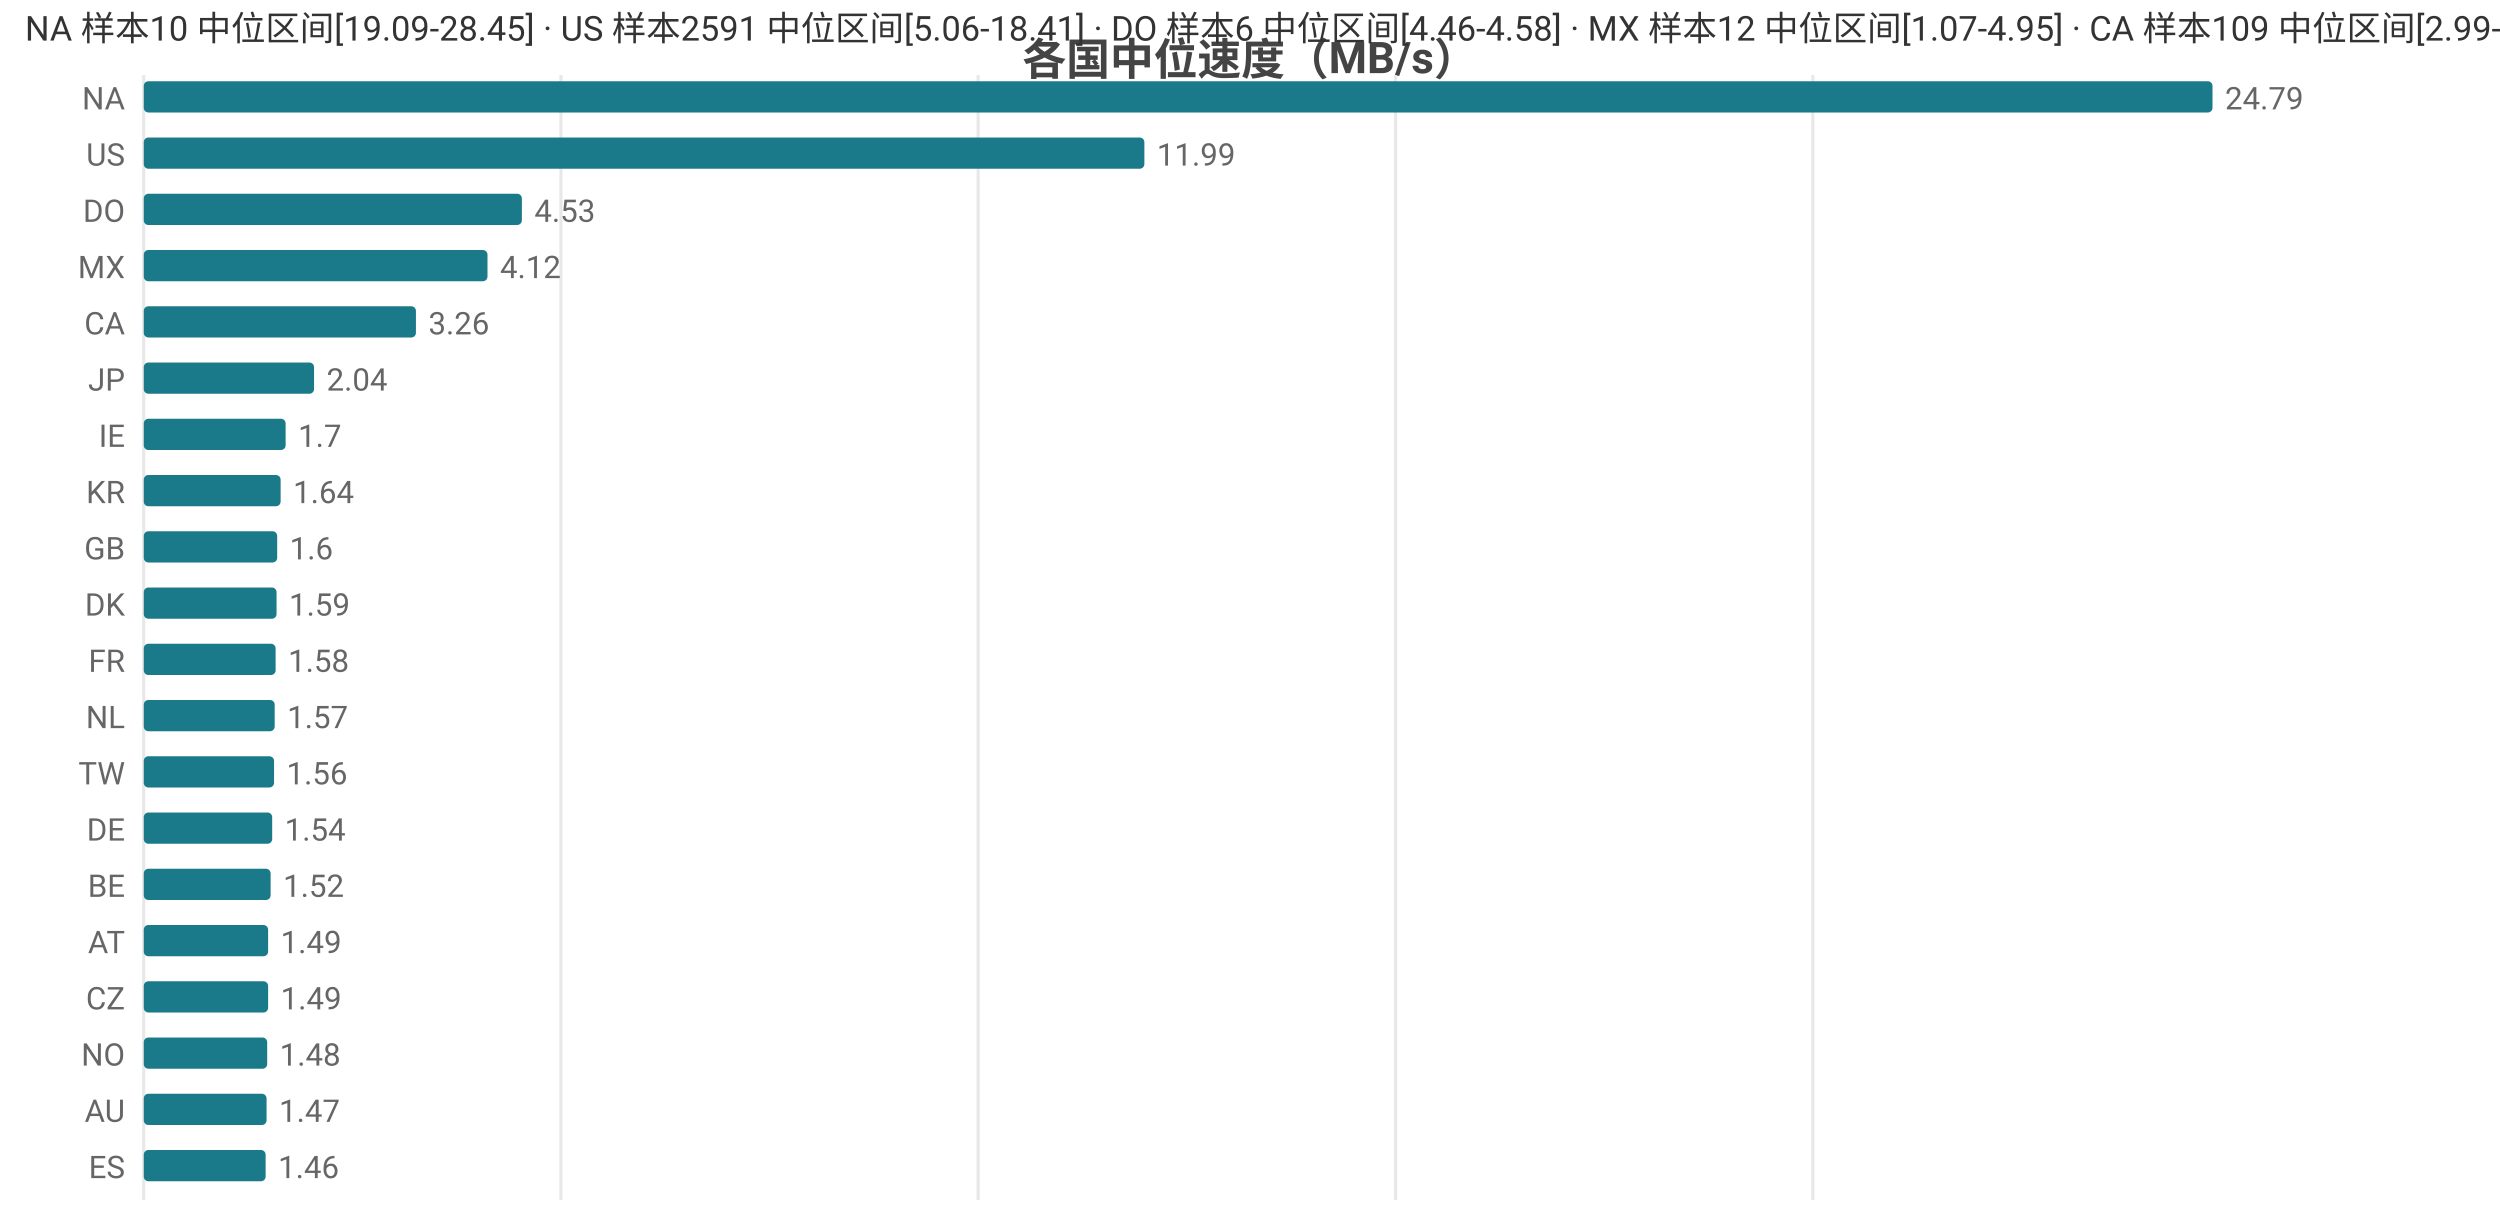
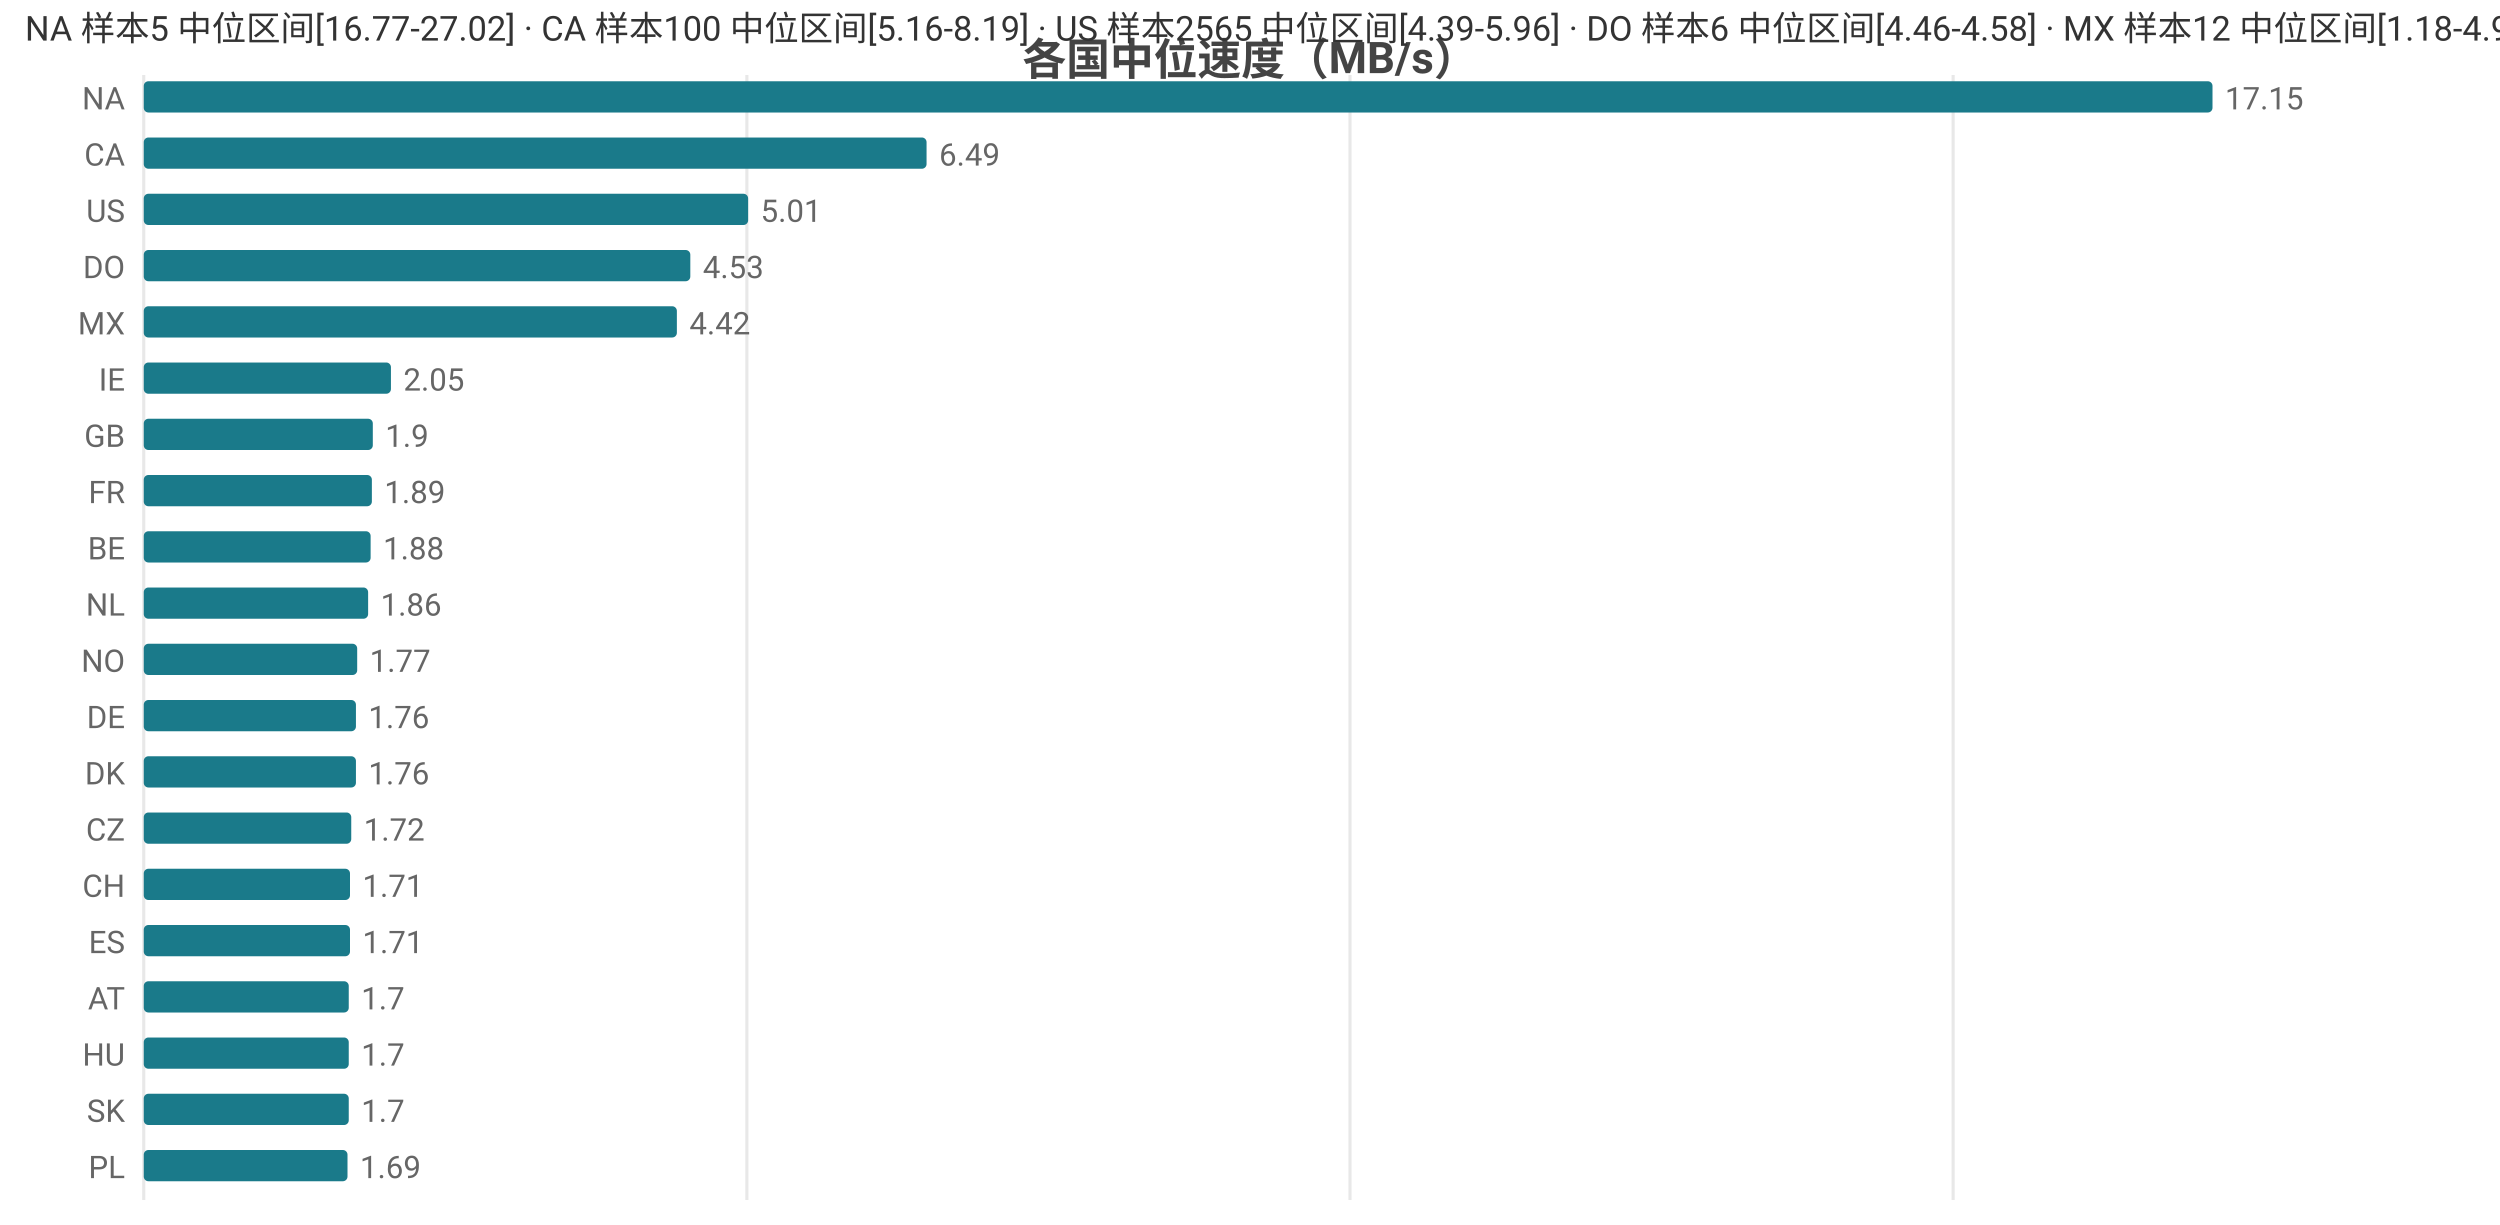
<svg xmlns="http://www.w3.org/2000/svg" width="800" height="392" viewBox="0 0 800 392">
  <rect width="800" height="392" fill="#ffffff" />
  <style>text{font-family:system-ui,-apple-system,'Segoe UI',Roboto,'PingFang SC','Microsoft YaHei','Noto Sans CJK SC',sans-serif}.g{stroke:#e8e8e8;stroke-width:1}.a{stroke:#999;stroke-width:1}.t{font-size:10px;fill:#666}.m{font-size:10px;text-anchor:middle;fill:#666}.e{font-size:10px;text-anchor:end;fill:#666}.l{font-size:11px;fill:#333}.tt{font-size:14px;font-weight:600;text-anchor:middle;fill:#444}.em{font-size:13px;text-anchor:middle;fill:#999}</style>
  <text class="tt" x="400.0" y="24">各国中位速度（MB/s）</text>
  <line class="g" x1="46" y1="24" x2="46" y2="384" />
-   <line class="g" x1="179.5" y1="24" x2="179.5" y2="384" />
-   <line class="g" x1="313.0" y1="24" x2="313.0" y2="384" />
-   <line class="g" x1="446.6" y1="24" x2="446.6" y2="384" />
-   <line class="g" x1="580.1" y1="24" x2="580.1" y2="384" />
+   <line class="g" x1="239.0" y1="24" x2="239.0" y2="384" />
+   <line class="g" x1="432.0" y1="24" x2="432.0" y2="384" />
+   <line class="g" x1="625.0" y1="24" x2="625.0" y2="384" />
  <text class="e" x="40" y="35">NA</text>
  <rect x="46" y="26" width="662" height="10" fill="#1a7a8a" rx="1.5" />
-   <text class="t" x="712" y="35">24.79</text>
-   <text class="e" x="40" y="53">US</text>
-   <rect x="46" y="44" width="320.2" height="10" fill="#1a7a8a" rx="1.5" />
-   <text class="t" x="370.2" y="53">11.99</text>
-   <text class="e" x="40" y="71">DO</text>
-   <rect x="46" y="62" width="121.0" height="10" fill="#1a7a8a" rx="1.5" />
-   <text class="t" x="171.0" y="71">4.53</text>
-   <text class="e" x="40" y="89">MX</text>
-   <rect x="46" y="80" width="110.0" height="10" fill="#1a7a8a" rx="1.5" />
-   <text class="t" x="160.0" y="89">4.12</text>
-   <text class="e" x="40" y="107">CA</text>
-   <rect x="46" y="98" width="87.1" height="10" fill="#1a7a8a" rx="1.5" />
-   <text class="t" x="137.1" y="107">3.26</text>
-   <text class="e" x="40" y="125">JP</text>
-   <rect x="46" y="116" width="54.5" height="10" fill="#1a7a8a" rx="1.5" />
-   <text class="t" x="104.5" y="125">2.04</text>
-   <text class="e" x="40" y="143">IE</text>
-   <rect x="46" y="134" width="45.4" height="10" fill="#1a7a8a" rx="1.5" />
-   <text class="t" x="95.4" y="143">1.7</text>
-   <text class="e" x="40" y="161">KR</text>
-   <rect x="46" y="152" width="43.8" height="10" fill="#1a7a8a" rx="1.5" />
-   <text class="t" x="93.8" y="161">1.64</text>
-   <text class="e" x="40" y="179">GB</text>
-   <rect x="46" y="170" width="42.7" height="10" fill="#1a7a8a" rx="1.5" />
-   <text class="t" x="92.7" y="179">1.6</text>
-   <text class="e" x="40" y="197">DK</text>
-   <rect x="46" y="188" width="42.5" height="10" fill="#1a7a8a" rx="1.5" />
-   <text class="t" x="92.5" y="197">1.59</text>
-   <text class="e" x="40" y="215">FR</text>
-   <rect x="46" y="206" width="42.2" height="10" fill="#1a7a8a" rx="1.5" />
-   <text class="t" x="92.2" y="215">1.58</text>
-   <text class="e" x="40" y="233">NL</text>
-   <rect x="46" y="224" width="41.9" height="10" fill="#1a7a8a" rx="1.5" />
-   <text class="t" x="91.9" y="233">1.57</text>
-   <text class="e" x="40" y="251">TW</text>
-   <rect x="46" y="242" width="41.7" height="10" fill="#1a7a8a" rx="1.5" />
-   <text class="t" x="91.7" y="251">1.56</text>
-   <text class="e" x="40" y="269">DE</text>
-   <rect x="46" y="260" width="41.1" height="10" fill="#1a7a8a" rx="1.5" />
-   <text class="t" x="91.1" y="269">1.54</text>
-   <text class="e" x="40" y="287">BE</text>
-   <rect x="46" y="278" width="40.6" height="10" fill="#1a7a8a" rx="1.5" />
-   <text class="t" x="90.6" y="287">1.52</text>
-   <text class="e" x="40" y="305">AT</text>
-   <rect x="46" y="296" width="39.8" height="10" fill="#1a7a8a" rx="1.5" />
-   <text class="t" x="89.8" y="305">1.49</text>
-   <text class="e" x="40" y="323">CZ</text>
-   <rect x="46" y="314" width="39.8" height="10" fill="#1a7a8a" rx="1.5" />
-   <text class="t" x="89.8" y="323">1.49</text>
-   <text class="e" x="40" y="341">NO</text>
-   <rect x="46" y="332" width="39.5" height="10" fill="#1a7a8a" rx="1.5" />
-   <text class="t" x="89.5" y="341">1.48</text>
-   <text class="e" x="40" y="359">AU</text>
-   <rect x="46" y="350" width="39.3" height="10" fill="#1a7a8a" rx="1.5" />
-   <text class="t" x="89.3" y="359">1.47</text>
-   <text class="e" x="40" y="377">ES</text>
-   <rect x="46" y="368" width="39.0" height="10" fill="#1a7a8a" rx="1.5" />
-   <text class="t" x="89.0" y="377">1.46</text>
-   <text class="l" x="8" y="13">NA 样本10 中位区间[19.09-28.45] · US 样本2591 中位区间[5.06-18.41] · DO 样本6 中位区间[4.46-4.58] · MX 样本12 中位区间[1.07-4.95] · CA 样本109 中位区间[2.99-4.1]</text>
+   <text class="t" x="712" y="35">17.15</text>
+   <text class="e" x="40" y="53">CA</text>
+   <rect x="46" y="44" width="250.5" height="10" fill="#1a7a8a" rx="1.5" />
+   <text class="t" x="300.5" y="53">6.49</text>
+   <text class="e" x="40" y="71">US</text>
+   <rect x="46" y="62" width="193.4" height="10" fill="#1a7a8a" rx="1.5" />
+   <text class="t" x="243.4" y="71">5.01</text>
+   <text class="e" x="40" y="89">DO</text>
+   <rect x="46" y="80" width="174.9" height="10" fill="#1a7a8a" rx="1.5" />
+   <text class="t" x="224.9" y="89">4.53</text>
+   <text class="e" x="40" y="107">MX</text>
+   <rect x="46" y="98" width="170.6" height="10" fill="#1a7a8a" rx="1.5" />
+   <text class="t" x="220.6" y="107">4.42</text>
+   <text class="e" x="40" y="125">IE</text>
+   <rect x="46" y="116" width="79.1" height="10" fill="#1a7a8a" rx="1.5" />
+   <text class="t" x="129.1" y="125">2.05</text>
+   <text class="e" x="40" y="143">GB</text>
+   <rect x="46" y="134" width="73.3" height="10" fill="#1a7a8a" rx="1.5" />
+   <text class="t" x="123.3" y="143">1.9</text>
+   <text class="e" x="40" y="161">FR</text>
+   <rect x="46" y="152" width="73.0" height="10" fill="#1a7a8a" rx="1.5" />
+   <text class="t" x="123.0" y="161">1.89</text>
+   <text class="e" x="40" y="179">BE</text>
+   <rect x="46" y="170" width="72.6" height="10" fill="#1a7a8a" rx="1.5" />
+   <text class="t" x="122.6" y="179">1.88</text>
+   <text class="e" x="40" y="197">NL</text>
+   <rect x="46" y="188" width="71.8" height="10" fill="#1a7a8a" rx="1.5" />
+   <text class="t" x="121.8" y="197">1.86</text>
+   <text class="e" x="40" y="215">NO</text>
+   <rect x="46" y="206" width="68.3" height="10" fill="#1a7a8a" rx="1.5" />
+   <text class="t" x="118.3" y="215">1.77</text>
+   <text class="e" x="40" y="233">DE</text>
+   <rect x="46" y="224" width="67.9" height="10" fill="#1a7a8a" rx="1.5" />
+   <text class="t" x="117.9" y="233">1.76</text>
+   <text class="e" x="40" y="251">DK</text>
+   <rect x="46" y="242" width="67.9" height="10" fill="#1a7a8a" rx="1.5" />
+   <text class="t" x="117.9" y="251">1.76</text>
+   <text class="e" x="40" y="269">CZ</text>
+   <rect x="46" y="260" width="66.4" height="10" fill="#1a7a8a" rx="1.5" />
+   <text class="t" x="116.4" y="269">1.72</text>
+   <text class="e" x="40" y="287">CH</text>
+   <rect x="46" y="278" width="66.0" height="10" fill="#1a7a8a" rx="1.5" />
+   <text class="t" x="116.0" y="287">1.71</text>
+   <text class="e" x="40" y="305">ES</text>
+   <rect x="46" y="296" width="66.0" height="10" fill="#1a7a8a" rx="1.5" />
+   <text class="t" x="116.0" y="305">1.71</text>
+   <text class="e" x="40" y="323">AT</text>
+   <rect x="46" y="314" width="65.6" height="10" fill="#1a7a8a" rx="1.5" />
+   <text class="t" x="115.6" y="323">1.7</text>
+   <text class="e" x="40" y="341">HU</text>
+   <rect x="46" y="332" width="65.6" height="10" fill="#1a7a8a" rx="1.5" />
+   <text class="t" x="115.6" y="341">1.7</text>
+   <text class="e" x="40" y="359">SK</text>
+   <rect x="46" y="350" width="65.6" height="10" fill="#1a7a8a" rx="1.5" />
+   <text class="t" x="115.6" y="359">1.7</text>
+   <text class="e" x="40" y="377">PL</text>
+   <rect x="46" y="368" width="65.2" height="10" fill="#1a7a8a" rx="1.5" />
+   <text class="t" x="115.2" y="377">1.69</text>
+   <text class="l" x="8" y="13">NA 样本5 中位区间[16.77-27.02] · CA 样本100 中位区间[5.16-8.19] · US 样本2565 中位区间[4.39-5.96] · DO 样本6 中位区间[4.46-4.58] · MX 样本12 中位区间[1.18-4.92]</text>
</svg>
